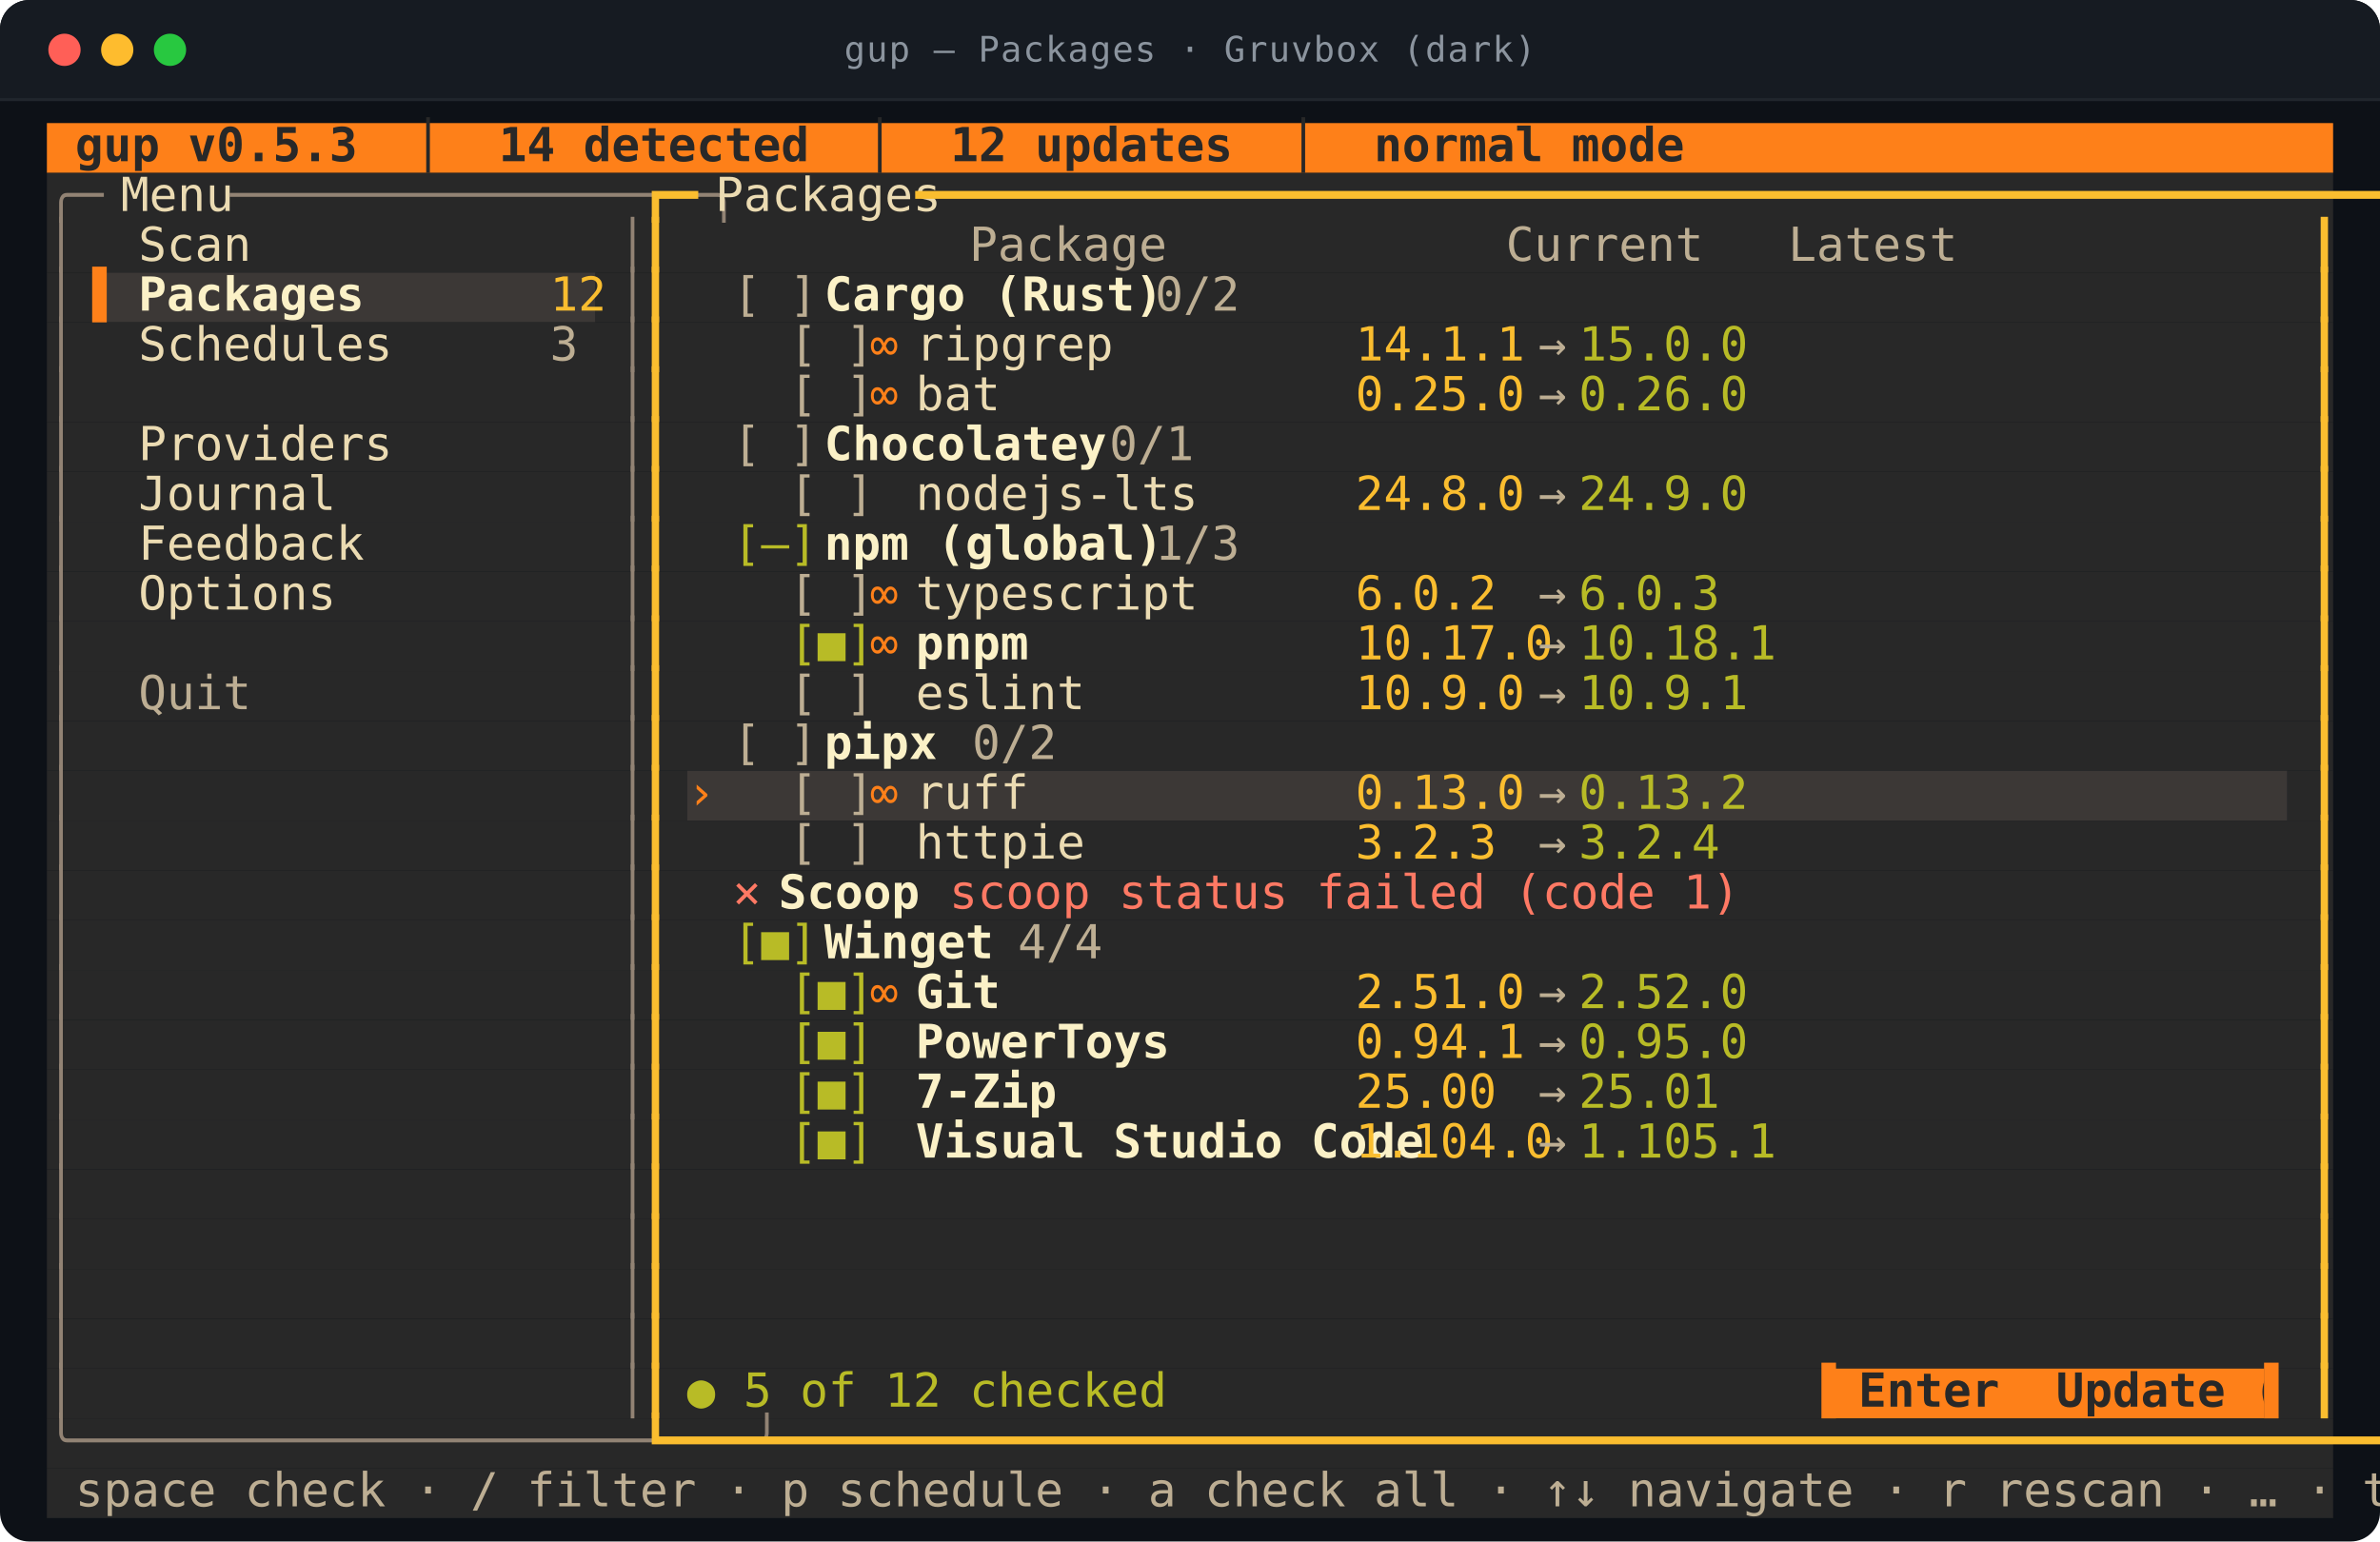
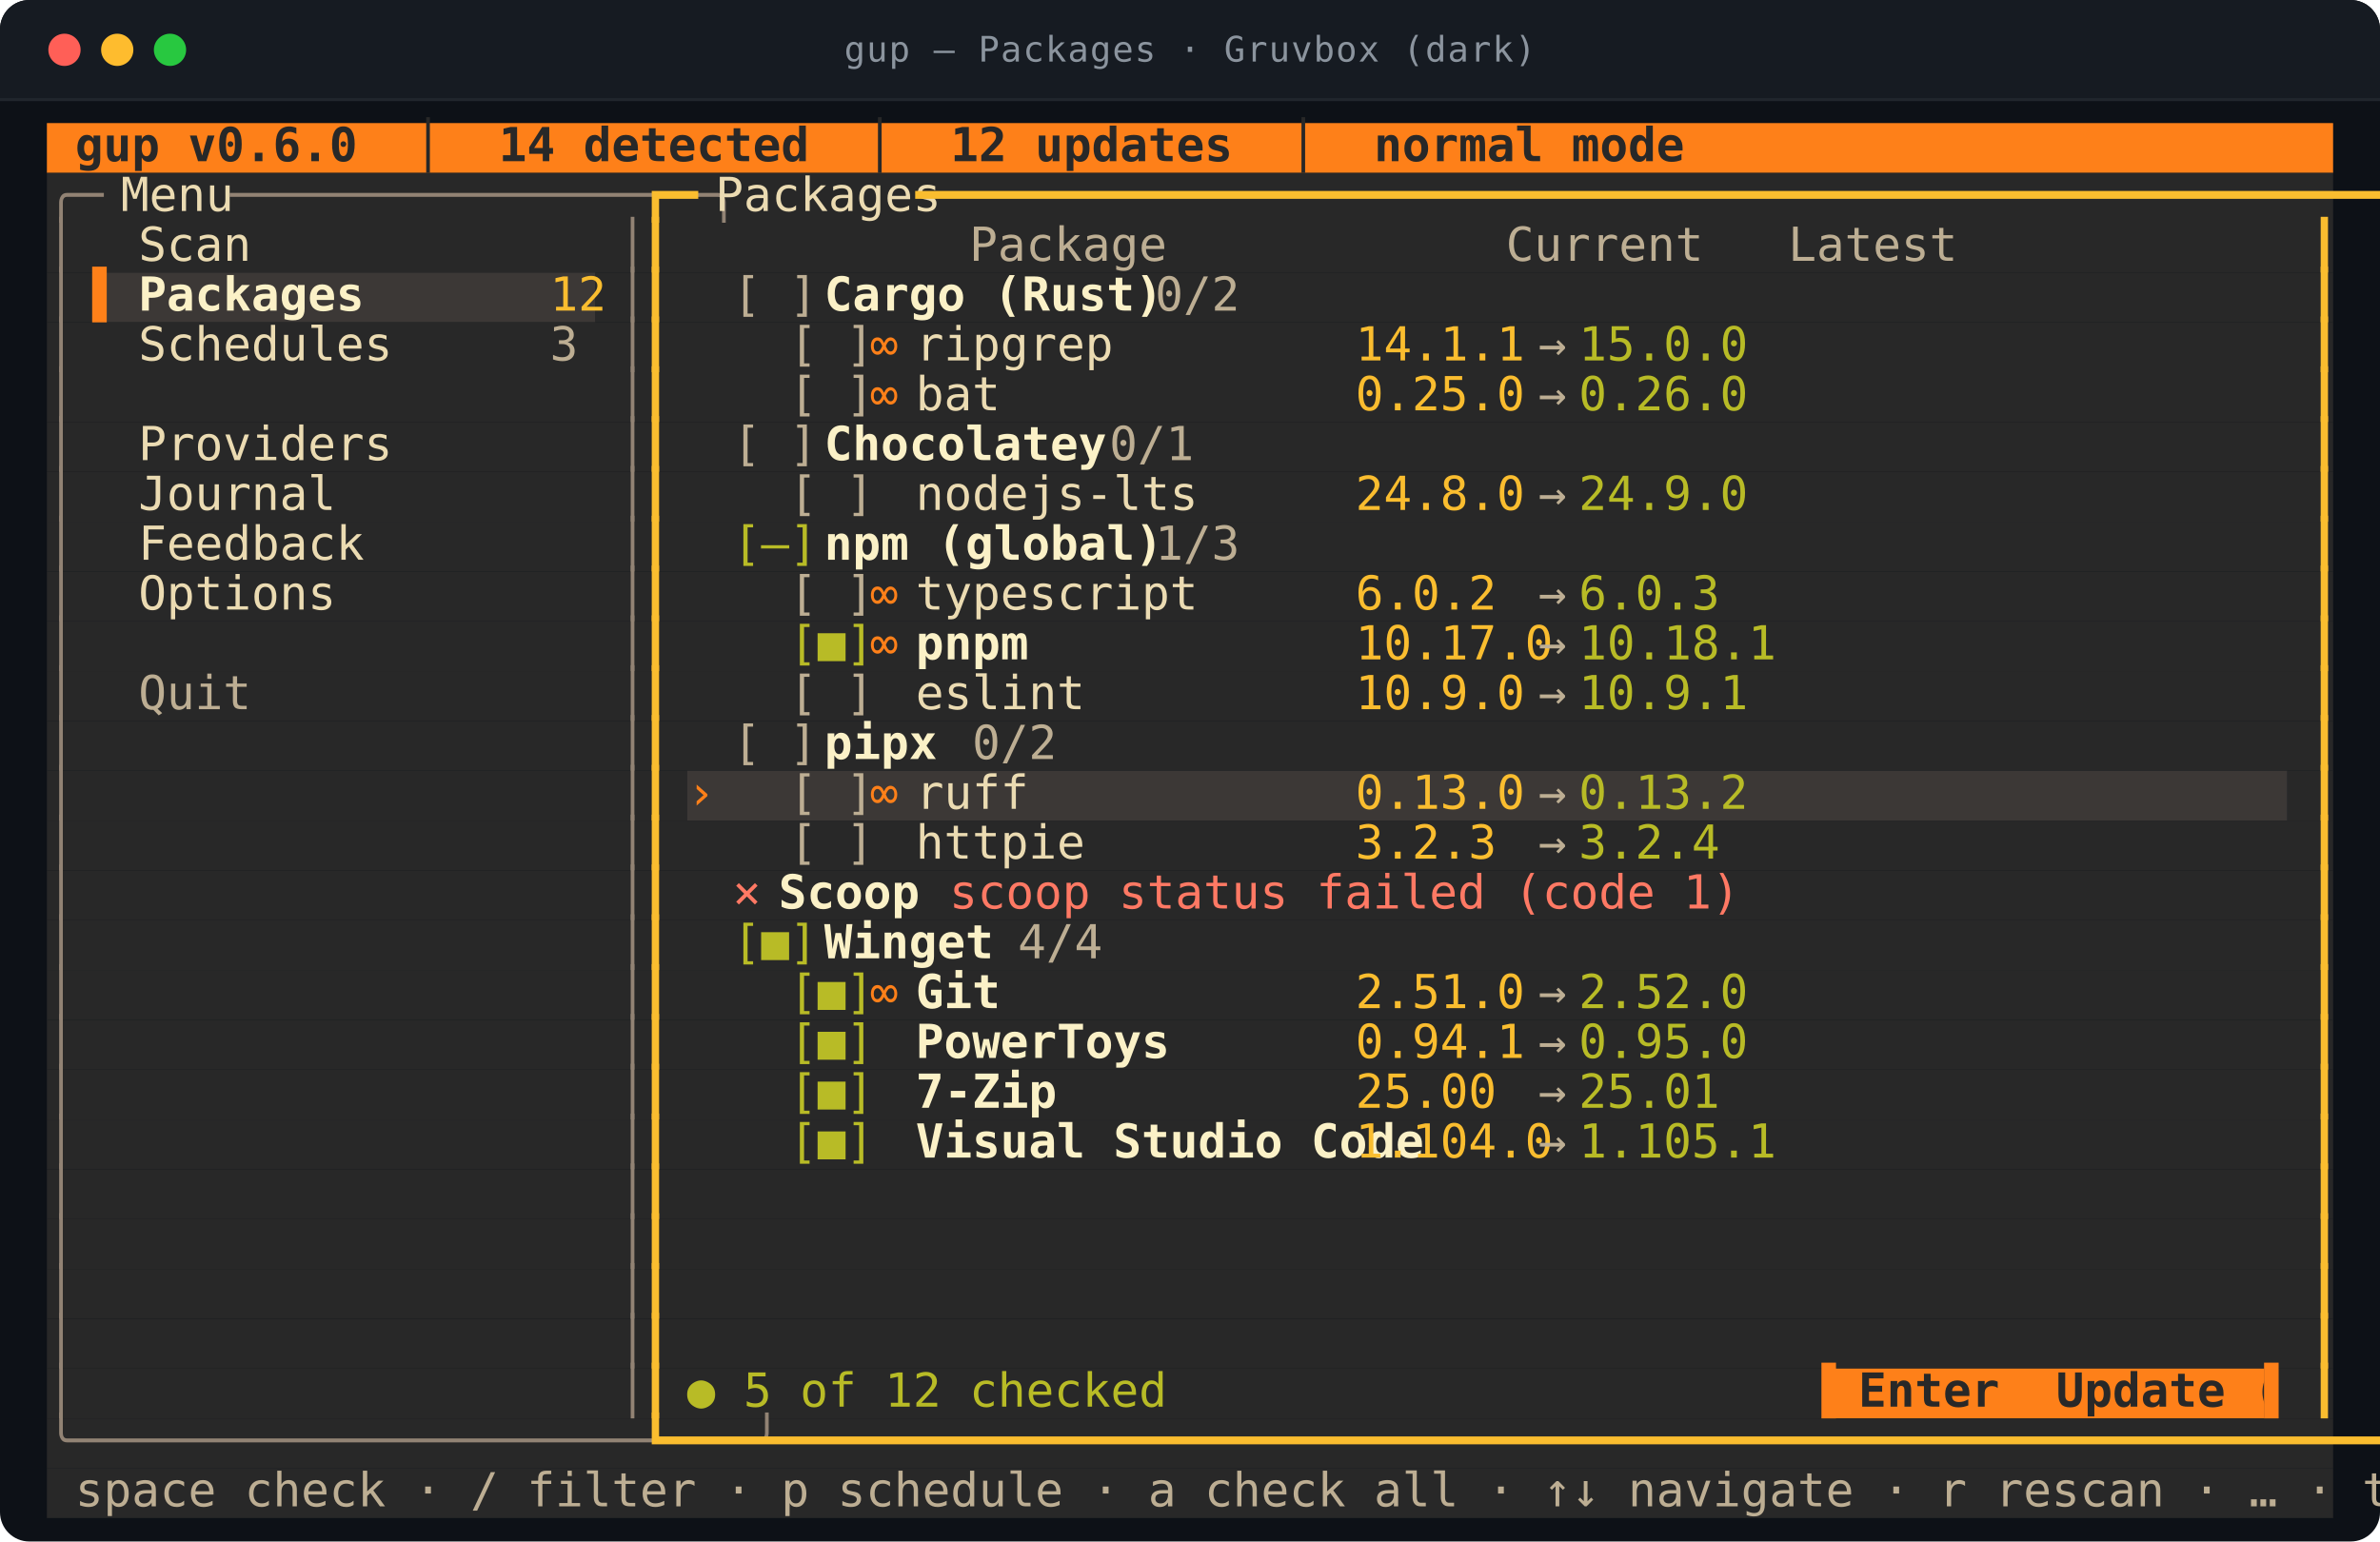
<svg xmlns="http://www.w3.org/2000/svg" viewBox="0 0 812.0 526.0" width="812.0" height="526.0" role="img" aria-labelledby="t d">
  <style>
text{font-family:ui-monospace,SFMono-Regular,"SF Mono",Menlo,Consolas,"DejaVu Sans Mono",monospace;font-size:16px}
.t{font-size:12px;letter-spacing:.4px;fill:#8b949e}
.b{font-weight:700}
.i{font-style:italic}
.u{text-decoration:underline}
.s{text-decoration:line-through}
.us{text-decoration:underline line-through}
.d{opacity:0.62}
.c0{fill:#fe8019}
.c1{fill:#282828}
.c2{fill:#3c3836}
.c3{fill:#928374}
.c4{fill:#ebdbb2}
.c5{fill:#fabd2f}
.c6{fill:#bdae93}
.c7{fill:#fbf1c7}
.c8{fill:#b8bb26}
.c9{fill:#ff7964}
</style>
  <rect y="0.0" width="812.0" height="526.0" rx="10.0" fill="#0d1117" />
  <rect y="0.0" width="812.0" height="34.0" rx="10.0" fill="#161b22" />
  <rect y="24.0" width="812.0" height="10.0" fill="#161b22" />
  <line x1="0.0" y1="34.0" x2="812.0" y2="34.0" stroke="#21262d" />
  <circle cx="22.0" cy="17.0" r="5.5" fill="#ff5f57" />
  <circle cx="40.0" cy="17.0" r="5.5" fill="#febc2e" />
  <circle cx="58.0" cy="17.0" r="5.5" fill="#28c840" />
  <text class="t" x="406.0" y="21.0" text-anchor="middle">gup — Packages · Gruvbox (dark)</text>
  <rect class="c0" x="16.0" y="42.0" width="780.0" height="17.0" />
  <rect class="c1" x="16.0" y="59.0" width="780.0" height="17.0" />
  <rect class="c1" x="16.0" y="76.0" width="780.0" height="17.0" />
  <rect class="c1" x="16.0" y="93.0" width="15.6" height="17.0" />
  <rect class="c2" x="31.6" y="93.0" width="171.6" height="17.0" />
  <rect class="c1" x="203.2" y="93.0" width="592.8" height="17.0" />
  <rect class="c1" x="16.0" y="110.0" width="780.0" height="17.0" />
  <rect class="c1" x="16.0" y="127.0" width="780.0" height="17.0" />
  <rect class="c1" x="16.0" y="144.0" width="780.0" height="17.0" />
  <rect class="c1" x="16.0" y="161.0" width="780.0" height="17.0" />
  <rect class="c1" x="16.0" y="178.0" width="780.0" height="17.0" />
  <rect class="c1" x="16.0" y="195.0" width="780.0" height="17.0" />
  <rect class="c1" x="16.0" y="212.0" width="780.0" height="17.0" />
  <rect class="c1" x="16.0" y="229.0" width="780.0" height="17.0" />
  <rect class="c1" x="16.0" y="246.0" width="780.0" height="17.0" />
  <rect class="c1" x="16.0" y="263.0" width="218.4" height="17.0" />
  <rect class="c2" x="234.4" y="263.0" width="546.0" height="17.0" />
  <rect class="c1" x="780.4" y="263.0" width="15.6" height="17.0" />
  <rect class="c1" x="16.0" y="280.0" width="780.0" height="17.0" />
  <rect class="c1" x="16.0" y="297.0" width="780.0" height="17.0" />
  <rect class="c1" x="16.0" y="314.0" width="780.0" height="17.0" />
  <rect class="c1" x="16.0" y="331.0" width="780.0" height="17.0" />
  <rect class="c1" x="16.0" y="348.0" width="780.0" height="17.0" />
  <rect class="c1" x="16.0" y="365.0" width="780.0" height="17.0" />
  <rect class="c1" x="16.0" y="382.0" width="780.0" height="17.0" />
  <rect class="c1" x="16.0" y="399.0" width="780.0" height="17.0" />
  <rect class="c1" x="16.0" y="416.0" width="780.0" height="17.0" />
  <rect class="c1" x="16.0" y="433.0" width="780.0" height="17.0" />
  <rect class="c1" x="16.0" y="450.0" width="780.0" height="17.0" />
  <rect class="c1" x="16.0" y="467.0" width="608.4" height="17.0" />
  <rect class="c0" x="624.4" y="467.0" width="148.2" height="17.0" />
  <rect class="c1" x="772.6" y="467.0" width="23.4" height="17.0" />
  <rect class="c1" x="16.0" y="484.0" width="780.0" height="17.0" />
  <rect class="c1" x="16.0" y="501.0" width="780.0" height="17.0" />
-   <text class="c1 b" x="16.0" y="55.0" textLength="452.4" lengthAdjust="spacingAndGlyphs" xml:space="preserve"> gup v0.5.3  │  14 detected  │  12 updates  │  normal mode</text>
+   <text class="c1 b" x="16.0" y="55.0" textLength="452.4" lengthAdjust="spacingAndGlyphs" xml:space="preserve"> gup v0.6.0  │  14 detected  │  12 updates  │  normal mode</text>
  <text class="c3" x="16.0" y="72.0" textLength="15.6" lengthAdjust="spacingAndGlyphs" xml:space="preserve">╭─</text>
  <text class="c4" x="31.6" y="72.0" textLength="46.8" lengthAdjust="spacingAndGlyphs" xml:space="preserve"> Menu </text>
  <text class="c3" x="78.4" y="72.0" textLength="140.4" lengthAdjust="spacingAndGlyphs" xml:space="preserve">─────────────────╮</text>
  <text class="c5" x="218.8" y="72.0" textLength="15.6" lengthAdjust="spacingAndGlyphs" xml:space="preserve">┏━</text>
  <text class="c4" x="234.4" y="72.0" textLength="78.0" lengthAdjust="spacingAndGlyphs" xml:space="preserve"> Packages </text>
  <text class="c5" x="312.4" y="72.0" textLength="483.6" lengthAdjust="spacingAndGlyphs" xml:space="preserve">━━━━━━━━━━━━━━━━━━━━━━━━━━━━━━━━━━━━━━━━━━━━━━━━━━━━━━━━━━━━━┓</text>
  <text class="c3" x="16.0" y="89.0" textLength="7.8" lengthAdjust="spacingAndGlyphs" xml:space="preserve">│</text>
  <text class="c4" x="47.2" y="89.0" textLength="140.4" lengthAdjust="spacingAndGlyphs" xml:space="preserve">Scan              </text>
  <text class="c3" x="211.0" y="89.0" textLength="7.8" lengthAdjust="spacingAndGlyphs" xml:space="preserve">│</text>
  <text class="c5" x="218.8" y="89.0" textLength="7.8" lengthAdjust="spacingAndGlyphs" xml:space="preserve">┃</text>
  <text class="c6" x="234.4" y="89.0" textLength="366.6" lengthAdjust="spacingAndGlyphs" xml:space="preserve">          Package            Current   Latest  </text>
  <text class="c5" x="788.2" y="89.0" textLength="7.8" lengthAdjust="spacingAndGlyphs" xml:space="preserve">┃</text>
  <text class="c3" x="16.0" y="106.0" textLength="7.8" lengthAdjust="spacingAndGlyphs" xml:space="preserve">│</text>
  <text class="c0" x="31.6" y="106.0" textLength="15.6" lengthAdjust="spacingAndGlyphs" xml:space="preserve">▌ </text>
  <text class="c7 b" x="47.2" y="106.0" textLength="140.4" lengthAdjust="spacingAndGlyphs" xml:space="preserve">Packages          </text>
  <text class="c5" x="187.6" y="106.0" textLength="15.6" lengthAdjust="spacingAndGlyphs" xml:space="preserve">12</text>
  <text class="c3" x="211.0" y="106.0" textLength="7.8" lengthAdjust="spacingAndGlyphs" xml:space="preserve">│</text>
  <text class="c5" x="218.8" y="106.0" textLength="7.8" lengthAdjust="spacingAndGlyphs" xml:space="preserve">┃</text>
  <text class="c6" x="250.0" y="106.0" textLength="31.2" lengthAdjust="spacingAndGlyphs" xml:space="preserve">[ ] </text>
  <text class="c7 b" x="281.2" y="106.0" textLength="93.6" lengthAdjust="spacingAndGlyphs" xml:space="preserve">Cargo (Rust)</text>
  <text class="c6" x="374.8" y="106.0" textLength="39.0" lengthAdjust="spacingAndGlyphs" xml:space="preserve">  0/2</text>
  <text class="c5" x="788.2" y="106.0" textLength="7.8" lengthAdjust="spacingAndGlyphs" xml:space="preserve">┃</text>
  <text class="c3" x="16.0" y="123.0" textLength="7.8" lengthAdjust="spacingAndGlyphs" xml:space="preserve">│</text>
  <text class="c4" x="47.2" y="123.0" textLength="140.4" lengthAdjust="spacingAndGlyphs" xml:space="preserve">Schedules         </text>
  <text class="c6" x="187.6" y="123.0" textLength="7.8" lengthAdjust="spacingAndGlyphs" xml:space="preserve">3</text>
  <text class="c3" x="211.0" y="123.0" textLength="7.8" lengthAdjust="spacingAndGlyphs" xml:space="preserve">│</text>
  <text class="c5" x="218.8" y="123.0" textLength="7.8" lengthAdjust="spacingAndGlyphs" xml:space="preserve">┃</text>
  <text class="c6" x="250.0" y="123.0" textLength="46.8" lengthAdjust="spacingAndGlyphs" xml:space="preserve">  [ ] </text>
  <text class="c0" x="296.8" y="123.0" textLength="15.6" lengthAdjust="spacingAndGlyphs" xml:space="preserve">∞ </text>
  <text class="c4" x="312.4" y="123.0" textLength="140.4" lengthAdjust="spacingAndGlyphs" xml:space="preserve">ripgrep           </text>
  <text class="c5" x="452.8" y="123.0" textLength="62.4" lengthAdjust="spacingAndGlyphs" xml:space="preserve"> 14.1.1 </text>
  <text class="c6" x="515.2" y="123.0" textLength="23.4" lengthAdjust="spacingAndGlyphs" xml:space="preserve"> → </text>
  <text class="c8" x="538.6" y="123.0" textLength="54.6" lengthAdjust="spacingAndGlyphs" xml:space="preserve">15.0.0 </text>
  <text class="c5" x="788.2" y="123.0" textLength="7.8" lengthAdjust="spacingAndGlyphs" xml:space="preserve">┃</text>
  <text class="c3" x="16.0" y="140.0" textLength="7.8" lengthAdjust="spacingAndGlyphs" xml:space="preserve">│</text>
  <text class="c3" x="211.0" y="140.0" textLength="7.8" lengthAdjust="spacingAndGlyphs" xml:space="preserve">│</text>
  <text class="c5" x="218.8" y="140.0" textLength="7.8" lengthAdjust="spacingAndGlyphs" xml:space="preserve">┃</text>
  <text class="c6" x="250.0" y="140.0" textLength="46.8" lengthAdjust="spacingAndGlyphs" xml:space="preserve">  [ ] </text>
  <text class="c0" x="296.8" y="140.0" textLength="15.6" lengthAdjust="spacingAndGlyphs" xml:space="preserve">∞ </text>
  <text class="c4" x="312.4" y="140.0" textLength="140.4" lengthAdjust="spacingAndGlyphs" xml:space="preserve">bat               </text>
  <text class="c5" x="452.8" y="140.0" textLength="62.4" lengthAdjust="spacingAndGlyphs" xml:space="preserve"> 0.25.0 </text>
  <text class="c6" x="515.2" y="140.0" textLength="23.4" lengthAdjust="spacingAndGlyphs" xml:space="preserve"> → </text>
  <text class="c8" x="538.6" y="140.0" textLength="54.6" lengthAdjust="spacingAndGlyphs" xml:space="preserve">0.26.0 </text>
  <text class="c5" x="788.2" y="140.0" textLength="7.8" lengthAdjust="spacingAndGlyphs" xml:space="preserve">┃</text>
  <text class="c3" x="16.0" y="157.0" textLength="7.8" lengthAdjust="spacingAndGlyphs" xml:space="preserve">│</text>
  <text class="c4" x="47.2" y="157.0" textLength="140.4" lengthAdjust="spacingAndGlyphs" xml:space="preserve">Providers         </text>
  <text class="c3" x="211.0" y="157.0" textLength="7.8" lengthAdjust="spacingAndGlyphs" xml:space="preserve">│</text>
  <text class="c5" x="218.8" y="157.0" textLength="7.8" lengthAdjust="spacingAndGlyphs" xml:space="preserve">┃</text>
  <text class="c6" x="250.0" y="157.0" textLength="31.2" lengthAdjust="spacingAndGlyphs" xml:space="preserve">[ ] </text>
  <text class="c7 b" x="281.2" y="157.0" textLength="78.0" lengthAdjust="spacingAndGlyphs" xml:space="preserve">Chocolatey</text>
  <text class="c6" x="359.2" y="157.0" textLength="39.0" lengthAdjust="spacingAndGlyphs" xml:space="preserve">  0/1</text>
  <text class="c5" x="788.2" y="157.0" textLength="7.8" lengthAdjust="spacingAndGlyphs" xml:space="preserve">┃</text>
  <text class="c3" x="16.0" y="174.0" textLength="7.8" lengthAdjust="spacingAndGlyphs" xml:space="preserve">│</text>
  <text class="c4" x="47.2" y="174.0" textLength="140.4" lengthAdjust="spacingAndGlyphs" xml:space="preserve">Journal           </text>
  <text class="c3" x="211.0" y="174.0" textLength="7.8" lengthAdjust="spacingAndGlyphs" xml:space="preserve">│</text>
  <text class="c5" x="218.8" y="174.0" textLength="7.8" lengthAdjust="spacingAndGlyphs" xml:space="preserve">┃</text>
  <text class="c6" x="250.0" y="174.0" textLength="46.8" lengthAdjust="spacingAndGlyphs" xml:space="preserve">  [ ] </text>
  <text class="c4" x="312.4" y="174.0" textLength="140.4" lengthAdjust="spacingAndGlyphs" xml:space="preserve">nodejs-lts        </text>
  <text class="c5" x="452.8" y="174.0" textLength="62.4" lengthAdjust="spacingAndGlyphs" xml:space="preserve"> 24.8.0 </text>
  <text class="c6" x="515.2" y="174.0" textLength="23.4" lengthAdjust="spacingAndGlyphs" xml:space="preserve"> → </text>
  <text class="c8" x="538.6" y="174.0" textLength="54.6" lengthAdjust="spacingAndGlyphs" xml:space="preserve">24.9.0 </text>
  <text class="c5" x="788.2" y="174.0" textLength="7.8" lengthAdjust="spacingAndGlyphs" xml:space="preserve">┃</text>
  <text class="c3" x="16.0" y="191.0" textLength="7.8" lengthAdjust="spacingAndGlyphs" xml:space="preserve">│</text>
  <text class="c4" x="47.2" y="191.0" textLength="140.4" lengthAdjust="spacingAndGlyphs" xml:space="preserve">Feedback          </text>
  <text class="c3" x="211.0" y="191.0" textLength="7.8" lengthAdjust="spacingAndGlyphs" xml:space="preserve">│</text>
  <text class="c5" x="218.8" y="191.0" textLength="7.8" lengthAdjust="spacingAndGlyphs" xml:space="preserve">┃</text>
  <text class="c8" x="250.0" y="191.0" textLength="31.2" lengthAdjust="spacingAndGlyphs" xml:space="preserve">[–] </text>
  <text class="c7 b" x="281.2" y="191.0" textLength="93.6" lengthAdjust="spacingAndGlyphs" xml:space="preserve">npm (global)</text>
  <text class="c6" x="374.8" y="191.0" textLength="39.0" lengthAdjust="spacingAndGlyphs" xml:space="preserve">  1/3</text>
  <text class="c5" x="788.2" y="191.0" textLength="7.8" lengthAdjust="spacingAndGlyphs" xml:space="preserve">┃</text>
  <text class="c3" x="16.0" y="208.0" textLength="7.8" lengthAdjust="spacingAndGlyphs" xml:space="preserve">│</text>
  <text class="c4" x="47.2" y="208.0" textLength="140.4" lengthAdjust="spacingAndGlyphs" xml:space="preserve">Options           </text>
  <text class="c3" x="211.0" y="208.0" textLength="7.8" lengthAdjust="spacingAndGlyphs" xml:space="preserve">│</text>
  <text class="c5" x="218.8" y="208.0" textLength="7.8" lengthAdjust="spacingAndGlyphs" xml:space="preserve">┃</text>
  <text class="c6" x="250.0" y="208.0" textLength="46.8" lengthAdjust="spacingAndGlyphs" xml:space="preserve">  [ ] </text>
  <text class="c0" x="296.8" y="208.0" textLength="15.6" lengthAdjust="spacingAndGlyphs" xml:space="preserve">∞ </text>
  <text class="c4" x="312.4" y="208.0" textLength="140.4" lengthAdjust="spacingAndGlyphs" xml:space="preserve">typescript        </text>
  <text class="c5" x="452.8" y="208.0" textLength="62.4" lengthAdjust="spacingAndGlyphs" xml:space="preserve"> 6.0.2  </text>
  <text class="c6" x="515.2" y="208.0" textLength="23.4" lengthAdjust="spacingAndGlyphs" xml:space="preserve"> → </text>
  <text class="c8" x="538.6" y="208.0" textLength="54.6" lengthAdjust="spacingAndGlyphs" xml:space="preserve">6.0.3  </text>
  <text class="c5" x="788.2" y="208.0" textLength="7.8" lengthAdjust="spacingAndGlyphs" xml:space="preserve">┃</text>
  <text class="c3" x="16.0" y="225.0" textLength="7.8" lengthAdjust="spacingAndGlyphs" xml:space="preserve">│</text>
  <text class="c3" x="211.0" y="225.0" textLength="7.8" lengthAdjust="spacingAndGlyphs" xml:space="preserve">│</text>
  <text class="c5" x="218.8" y="225.0" textLength="7.8" lengthAdjust="spacingAndGlyphs" xml:space="preserve">┃</text>
  <text class="c8" x="250.0" y="225.0" textLength="46.8" lengthAdjust="spacingAndGlyphs" xml:space="preserve">  [■] </text>
  <text class="c0" x="296.8" y="225.0" textLength="15.6" lengthAdjust="spacingAndGlyphs" xml:space="preserve">∞ </text>
  <text class="c7 b" x="312.4" y="225.0" textLength="140.4" lengthAdjust="spacingAndGlyphs" xml:space="preserve">pnpm              </text>
  <text class="c5" x="452.8" y="225.0" textLength="62.4" lengthAdjust="spacingAndGlyphs" xml:space="preserve"> 10.17.0</text>
  <text class="c6" x="515.2" y="225.0" textLength="23.4" lengthAdjust="spacingAndGlyphs" xml:space="preserve"> → </text>
  <text class="c8" x="538.6" y="225.0" textLength="54.6" lengthAdjust="spacingAndGlyphs" xml:space="preserve">10.18.1</text>
  <text class="c5" x="788.2" y="225.0" textLength="7.8" lengthAdjust="spacingAndGlyphs" xml:space="preserve">┃</text>
  <text class="c3" x="16.0" y="242.0" textLength="7.8" lengthAdjust="spacingAndGlyphs" xml:space="preserve">│</text>
  <text class="c6" x="47.2" y="242.0" textLength="140.4" lengthAdjust="spacingAndGlyphs" xml:space="preserve">Quit              </text>
  <text class="c3" x="211.0" y="242.0" textLength="7.8" lengthAdjust="spacingAndGlyphs" xml:space="preserve">│</text>
  <text class="c5" x="218.8" y="242.0" textLength="7.8" lengthAdjust="spacingAndGlyphs" xml:space="preserve">┃</text>
  <text class="c6" x="250.0" y="242.0" textLength="46.8" lengthAdjust="spacingAndGlyphs" xml:space="preserve">  [ ] </text>
  <text class="c4" x="312.4" y="242.0" textLength="140.4" lengthAdjust="spacingAndGlyphs" xml:space="preserve">eslint            </text>
  <text class="c5" x="452.8" y="242.0" textLength="62.4" lengthAdjust="spacingAndGlyphs" xml:space="preserve"> 10.9.0 </text>
  <text class="c6" x="515.2" y="242.0" textLength="23.4" lengthAdjust="spacingAndGlyphs" xml:space="preserve"> → </text>
  <text class="c8" x="538.6" y="242.0" textLength="54.6" lengthAdjust="spacingAndGlyphs" xml:space="preserve">10.9.1 </text>
  <text class="c5" x="788.2" y="242.0" textLength="7.8" lengthAdjust="spacingAndGlyphs" xml:space="preserve">┃</text>
  <text class="c3" x="16.0" y="259.0" textLength="7.8" lengthAdjust="spacingAndGlyphs" xml:space="preserve">│</text>
  <text class="c3" x="211.0" y="259.0" textLength="7.8" lengthAdjust="spacingAndGlyphs" xml:space="preserve">│</text>
  <text class="c5" x="218.8" y="259.0" textLength="7.8" lengthAdjust="spacingAndGlyphs" xml:space="preserve">┃</text>
  <text class="c6" x="250.0" y="259.0" textLength="31.2" lengthAdjust="spacingAndGlyphs" xml:space="preserve">[ ] </text>
  <text class="c7 b" x="281.2" y="259.0" textLength="31.2" lengthAdjust="spacingAndGlyphs" xml:space="preserve">pipx</text>
  <text class="c6" x="312.4" y="259.0" textLength="39.0" lengthAdjust="spacingAndGlyphs" xml:space="preserve">  0/2</text>
  <text class="c5" x="788.2" y="259.0" textLength="7.8" lengthAdjust="spacingAndGlyphs" xml:space="preserve">┃</text>
  <text class="c3" x="16.0" y="276.0" textLength="7.8" lengthAdjust="spacingAndGlyphs" xml:space="preserve">│</text>
  <text class="c3" x="211.0" y="276.0" textLength="7.8" lengthAdjust="spacingAndGlyphs" xml:space="preserve">│</text>
  <text class="c5" x="218.8" y="276.0" textLength="7.8" lengthAdjust="spacingAndGlyphs" xml:space="preserve">┃</text>
  <text class="c0" x="234.4" y="276.0" textLength="15.6" lengthAdjust="spacingAndGlyphs" xml:space="preserve">› </text>
  <text class="c6" x="250.0" y="276.0" textLength="46.8" lengthAdjust="spacingAndGlyphs" xml:space="preserve">  [ ] </text>
  <text class="c0" x="296.8" y="276.0" textLength="15.6" lengthAdjust="spacingAndGlyphs" xml:space="preserve">∞ </text>
  <text class="c4" x="312.4" y="276.0" textLength="140.4" lengthAdjust="spacingAndGlyphs" xml:space="preserve">ruff              </text>
  <text class="c5" x="452.8" y="276.0" textLength="62.4" lengthAdjust="spacingAndGlyphs" xml:space="preserve"> 0.13.0 </text>
  <text class="c6" x="515.2" y="276.0" textLength="23.4" lengthAdjust="spacingAndGlyphs" xml:space="preserve"> → </text>
  <text class="c8" x="538.6" y="276.0" textLength="54.6" lengthAdjust="spacingAndGlyphs" xml:space="preserve">0.13.2 </text>
  <text class="c5" x="788.2" y="276.0" textLength="7.8" lengthAdjust="spacingAndGlyphs" xml:space="preserve">┃</text>
  <text class="c3" x="16.0" y="293.0" textLength="7.8" lengthAdjust="spacingAndGlyphs" xml:space="preserve">│</text>
  <text class="c3" x="211.0" y="293.0" textLength="7.8" lengthAdjust="spacingAndGlyphs" xml:space="preserve">│</text>
  <text class="c5" x="218.8" y="293.0" textLength="7.8" lengthAdjust="spacingAndGlyphs" xml:space="preserve">┃</text>
  <text class="c6" x="250.0" y="293.0" textLength="46.8" lengthAdjust="spacingAndGlyphs" xml:space="preserve">  [ ] </text>
  <text class="c4" x="312.4" y="293.0" textLength="140.4" lengthAdjust="spacingAndGlyphs" xml:space="preserve">httpie            </text>
  <text class="c5" x="452.8" y="293.0" textLength="62.4" lengthAdjust="spacingAndGlyphs" xml:space="preserve"> 3.2.3  </text>
  <text class="c6" x="515.2" y="293.0" textLength="23.4" lengthAdjust="spacingAndGlyphs" xml:space="preserve"> → </text>
  <text class="c8" x="538.6" y="293.0" textLength="54.6" lengthAdjust="spacingAndGlyphs" xml:space="preserve">3.2.4  </text>
  <text class="c5" x="788.2" y="293.0" textLength="7.8" lengthAdjust="spacingAndGlyphs" xml:space="preserve">┃</text>
  <text class="c3" x="16.0" y="310.0" textLength="7.8" lengthAdjust="spacingAndGlyphs" xml:space="preserve">│</text>
  <text class="c3" x="211.0" y="310.0" textLength="7.8" lengthAdjust="spacingAndGlyphs" xml:space="preserve">│</text>
  <text class="c5" x="218.8" y="310.0" textLength="7.8" lengthAdjust="spacingAndGlyphs" xml:space="preserve">┃</text>
  <text class="c9" x="250.0" y="310.0" textLength="15.6" lengthAdjust="spacingAndGlyphs" xml:space="preserve">× </text>
  <text class="c7 b" x="265.6" y="310.0" textLength="39.0" lengthAdjust="spacingAndGlyphs" xml:space="preserve">Scoop</text>
  <text class="c9" x="304.6" y="310.0" textLength="234.0" lengthAdjust="spacingAndGlyphs" xml:space="preserve">  scoop status failed (code 1)</text>
  <text class="c5" x="788.2" y="310.0" textLength="7.8" lengthAdjust="spacingAndGlyphs" xml:space="preserve">┃</text>
  <text class="c3" x="16.0" y="327.0" textLength="7.8" lengthAdjust="spacingAndGlyphs" xml:space="preserve">│</text>
  <text class="c3" x="211.0" y="327.0" textLength="7.8" lengthAdjust="spacingAndGlyphs" xml:space="preserve">│</text>
  <text class="c5" x="218.8" y="327.0" textLength="7.8" lengthAdjust="spacingAndGlyphs" xml:space="preserve">┃</text>
  <text class="c8" x="250.0" y="327.0" textLength="31.2" lengthAdjust="spacingAndGlyphs" xml:space="preserve">[■] </text>
  <text class="c7 b" x="281.2" y="327.0" textLength="46.8" lengthAdjust="spacingAndGlyphs" xml:space="preserve">Winget</text>
  <text class="c6" x="328.0" y="327.0" textLength="39.0" lengthAdjust="spacingAndGlyphs" xml:space="preserve">  4/4</text>
  <text class="c5" x="788.2" y="327.0" textLength="7.8" lengthAdjust="spacingAndGlyphs" xml:space="preserve">┃</text>
  <text class="c3" x="16.0" y="344.0" textLength="7.8" lengthAdjust="spacingAndGlyphs" xml:space="preserve">│</text>
  <text class="c3" x="211.0" y="344.0" textLength="7.8" lengthAdjust="spacingAndGlyphs" xml:space="preserve">│</text>
  <text class="c5" x="218.8" y="344.0" textLength="7.8" lengthAdjust="spacingAndGlyphs" xml:space="preserve">┃</text>
  <text class="c8" x="250.0" y="344.0" textLength="46.8" lengthAdjust="spacingAndGlyphs" xml:space="preserve">  [■] </text>
  <text class="c0" x="296.8" y="344.0" textLength="15.6" lengthAdjust="spacingAndGlyphs" xml:space="preserve">∞ </text>
  <text class="c7 b" x="312.4" y="344.0" textLength="140.4" lengthAdjust="spacingAndGlyphs" xml:space="preserve">Git               </text>
  <text class="c5" x="452.8" y="344.0" textLength="62.4" lengthAdjust="spacingAndGlyphs" xml:space="preserve"> 2.51.0 </text>
  <text class="c6" x="515.2" y="344.0" textLength="23.4" lengthAdjust="spacingAndGlyphs" xml:space="preserve"> → </text>
  <text class="c8" x="538.6" y="344.0" textLength="54.6" lengthAdjust="spacingAndGlyphs" xml:space="preserve">2.52.0 </text>
  <text class="c5" x="788.2" y="344.0" textLength="7.8" lengthAdjust="spacingAndGlyphs" xml:space="preserve">┃</text>
  <text class="c3" x="16.0" y="361.0" textLength="7.8" lengthAdjust="spacingAndGlyphs" xml:space="preserve">│</text>
  <text class="c3" x="211.0" y="361.0" textLength="7.8" lengthAdjust="spacingAndGlyphs" xml:space="preserve">│</text>
  <text class="c5" x="218.8" y="361.0" textLength="7.8" lengthAdjust="spacingAndGlyphs" xml:space="preserve">┃</text>
  <text class="c8" x="250.0" y="361.0" textLength="46.8" lengthAdjust="spacingAndGlyphs" xml:space="preserve">  [■] </text>
  <text class="c7 b" x="312.4" y="361.0" textLength="140.4" lengthAdjust="spacingAndGlyphs" xml:space="preserve">PowerToys         </text>
  <text class="c5" x="452.8" y="361.0" textLength="62.4" lengthAdjust="spacingAndGlyphs" xml:space="preserve"> 0.94.1 </text>
  <text class="c6" x="515.2" y="361.0" textLength="23.4" lengthAdjust="spacingAndGlyphs" xml:space="preserve"> → </text>
  <text class="c8" x="538.6" y="361.0" textLength="54.6" lengthAdjust="spacingAndGlyphs" xml:space="preserve">0.95.0 </text>
  <text class="c5" x="788.2" y="361.0" textLength="7.8" lengthAdjust="spacingAndGlyphs" xml:space="preserve">┃</text>
  <text class="c3" x="16.0" y="378.0" textLength="7.8" lengthAdjust="spacingAndGlyphs" xml:space="preserve">│</text>
  <text class="c3" x="211.0" y="378.0" textLength="7.8" lengthAdjust="spacingAndGlyphs" xml:space="preserve">│</text>
  <text class="c5" x="218.8" y="378.0" textLength="7.8" lengthAdjust="spacingAndGlyphs" xml:space="preserve">┃</text>
  <text class="c8" x="250.0" y="378.0" textLength="46.8" lengthAdjust="spacingAndGlyphs" xml:space="preserve">  [■] </text>
  <text class="c7 b" x="312.4" y="378.0" textLength="140.4" lengthAdjust="spacingAndGlyphs" xml:space="preserve">7-Zip             </text>
  <text class="c5" x="452.8" y="378.0" textLength="62.4" lengthAdjust="spacingAndGlyphs" xml:space="preserve"> 25.00  </text>
  <text class="c6" x="515.2" y="378.0" textLength="23.4" lengthAdjust="spacingAndGlyphs" xml:space="preserve"> → </text>
  <text class="c8" x="538.6" y="378.0" textLength="54.6" lengthAdjust="spacingAndGlyphs" xml:space="preserve">25.01  </text>
  <text class="c5" x="788.2" y="378.0" textLength="7.8" lengthAdjust="spacingAndGlyphs" xml:space="preserve">┃</text>
  <text class="c3" x="16.0" y="395.0" textLength="7.8" lengthAdjust="spacingAndGlyphs" xml:space="preserve">│</text>
  <text class="c3" x="211.0" y="395.0" textLength="7.8" lengthAdjust="spacingAndGlyphs" xml:space="preserve">│</text>
  <text class="c5" x="218.8" y="395.0" textLength="7.8" lengthAdjust="spacingAndGlyphs" xml:space="preserve">┃</text>
  <text class="c8" x="250.0" y="395.0" textLength="46.8" lengthAdjust="spacingAndGlyphs" xml:space="preserve">  [■] </text>
  <text class="c7 b" x="312.4" y="395.0" textLength="140.4" lengthAdjust="spacingAndGlyphs" xml:space="preserve">Visual Studio Code</text>
  <text class="c5" x="452.8" y="395.0" textLength="62.4" lengthAdjust="spacingAndGlyphs" xml:space="preserve"> 1.104.0</text>
  <text class="c6" x="515.2" y="395.0" textLength="23.4" lengthAdjust="spacingAndGlyphs" xml:space="preserve"> → </text>
  <text class="c8" x="538.6" y="395.0" textLength="54.6" lengthAdjust="spacingAndGlyphs" xml:space="preserve">1.105.1</text>
  <text class="c5" x="788.2" y="395.0" textLength="7.8" lengthAdjust="spacingAndGlyphs" xml:space="preserve">┃</text>
  <text class="c3" x="16.0" y="412.0" textLength="7.8" lengthAdjust="spacingAndGlyphs" xml:space="preserve">│</text>
  <text class="c3" x="211.0" y="412.0" textLength="7.8" lengthAdjust="spacingAndGlyphs" xml:space="preserve">│</text>
  <text class="c5" x="218.8" y="412.0" textLength="7.8" lengthAdjust="spacingAndGlyphs" xml:space="preserve">┃</text>
  <text class="c5" x="788.2" y="412.0" textLength="7.8" lengthAdjust="spacingAndGlyphs" xml:space="preserve">┃</text>
  <text class="c3" x="16.0" y="429.0" textLength="7.8" lengthAdjust="spacingAndGlyphs" xml:space="preserve">│</text>
  <text class="c3" x="211.0" y="429.0" textLength="7.8" lengthAdjust="spacingAndGlyphs" xml:space="preserve">│</text>
  <text class="c5" x="218.8" y="429.0" textLength="7.8" lengthAdjust="spacingAndGlyphs" xml:space="preserve">┃</text>
  <text class="c5" x="788.2" y="429.0" textLength="7.8" lengthAdjust="spacingAndGlyphs" xml:space="preserve">┃</text>
  <text class="c3" x="16.0" y="446.0" textLength="7.8" lengthAdjust="spacingAndGlyphs" xml:space="preserve">│</text>
  <text class="c3" x="211.0" y="446.0" textLength="7.8" lengthAdjust="spacingAndGlyphs" xml:space="preserve">│</text>
  <text class="c5" x="218.8" y="446.0" textLength="7.8" lengthAdjust="spacingAndGlyphs" xml:space="preserve">┃</text>
  <text class="c5" x="788.2" y="446.0" textLength="7.8" lengthAdjust="spacingAndGlyphs" xml:space="preserve">┃</text>
  <text class="c3" x="16.0" y="463.0" textLength="7.8" lengthAdjust="spacingAndGlyphs" xml:space="preserve">│</text>
  <text class="c3" x="211.0" y="463.0" textLength="7.8" lengthAdjust="spacingAndGlyphs" xml:space="preserve">│</text>
  <text class="c5" x="218.8" y="463.0" textLength="7.8" lengthAdjust="spacingAndGlyphs" xml:space="preserve">┃</text>
  <text class="c5" x="788.2" y="463.0" textLength="7.8" lengthAdjust="spacingAndGlyphs" xml:space="preserve">┃</text>
  <text class="c3" x="16.0" y="480.0" textLength="7.8" lengthAdjust="spacingAndGlyphs" xml:space="preserve">│</text>
  <text class="c3" x="211.0" y="480.0" textLength="7.8" lengthAdjust="spacingAndGlyphs" xml:space="preserve">│</text>
  <text class="c5" x="218.8" y="480.0" textLength="7.8" lengthAdjust="spacingAndGlyphs" xml:space="preserve">┃</text>
  <text class="c8" x="234.4" y="480.0" textLength="374.4" lengthAdjust="spacingAndGlyphs" xml:space="preserve">● 5 of 12 checked                               </text>
  <text class="c0" x="616.6" y="480.0" textLength="7.8" lengthAdjust="spacingAndGlyphs" xml:space="preserve">▐</text>
  <text class="c1 b" x="624.4" y="480.0" textLength="148.2" lengthAdjust="spacingAndGlyphs" xml:space="preserve"> Enter  Update (5) </text>
  <text class="c0" x="772.6" y="480.0" textLength="7.8" lengthAdjust="spacingAndGlyphs" xml:space="preserve">▌</text>
  <text class="c5" x="788.2" y="480.0" textLength="7.8" lengthAdjust="spacingAndGlyphs" xml:space="preserve">┃</text>
  <text class="c3" x="16.0" y="497.0" textLength="202.8" lengthAdjust="spacingAndGlyphs" xml:space="preserve">╰────────────────────────╯</text>
  <text class="c5" x="218.8" y="497.0" textLength="577.2" lengthAdjust="spacingAndGlyphs" xml:space="preserve">┗━━━━━━━━━━━━━━━━━━━━━━━━━━━━━━━━━━━━━━━━━━━━━━━━━━━━━━━━━━━━━━━━━━━━━━━━┛</text>
  <text class="c6" x="16.0" y="514.0" textLength="772.2" lengthAdjust="spacingAndGlyphs" xml:space="preserve"> space check · / filter · p schedule · a check all · ↑↓ navigate · r rescan · … · tab menu · q quit</text>
</svg>
